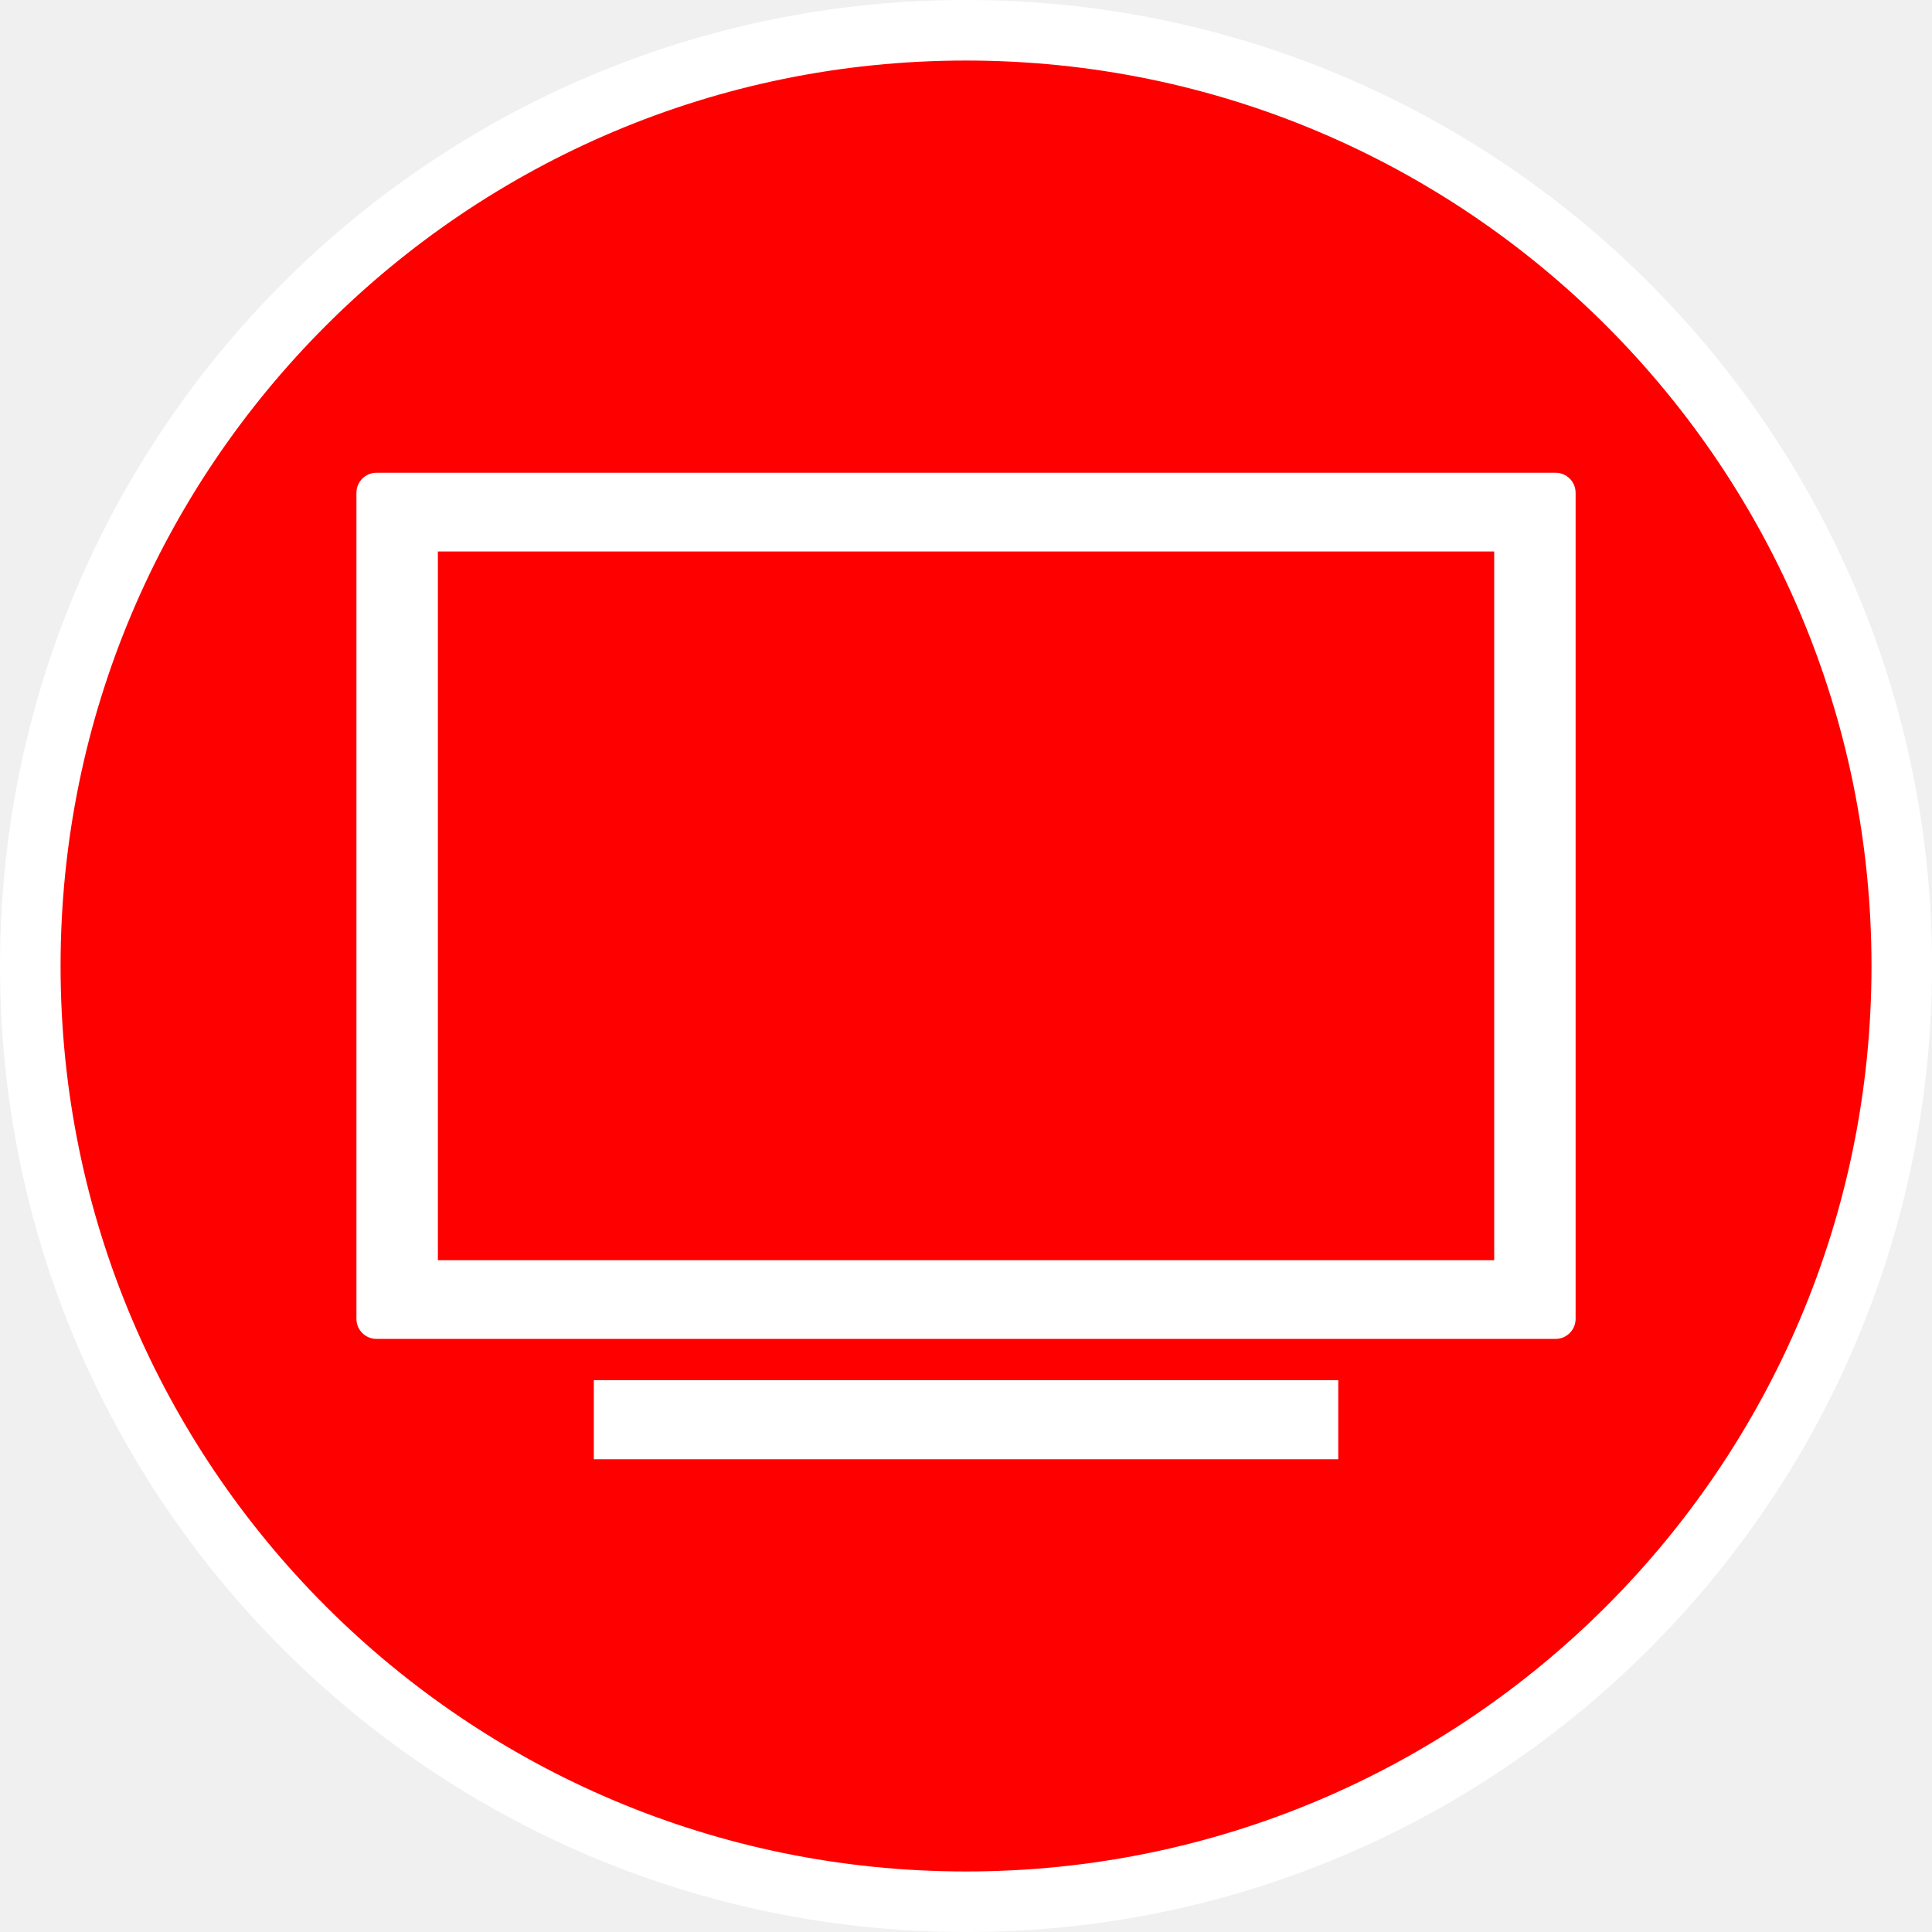
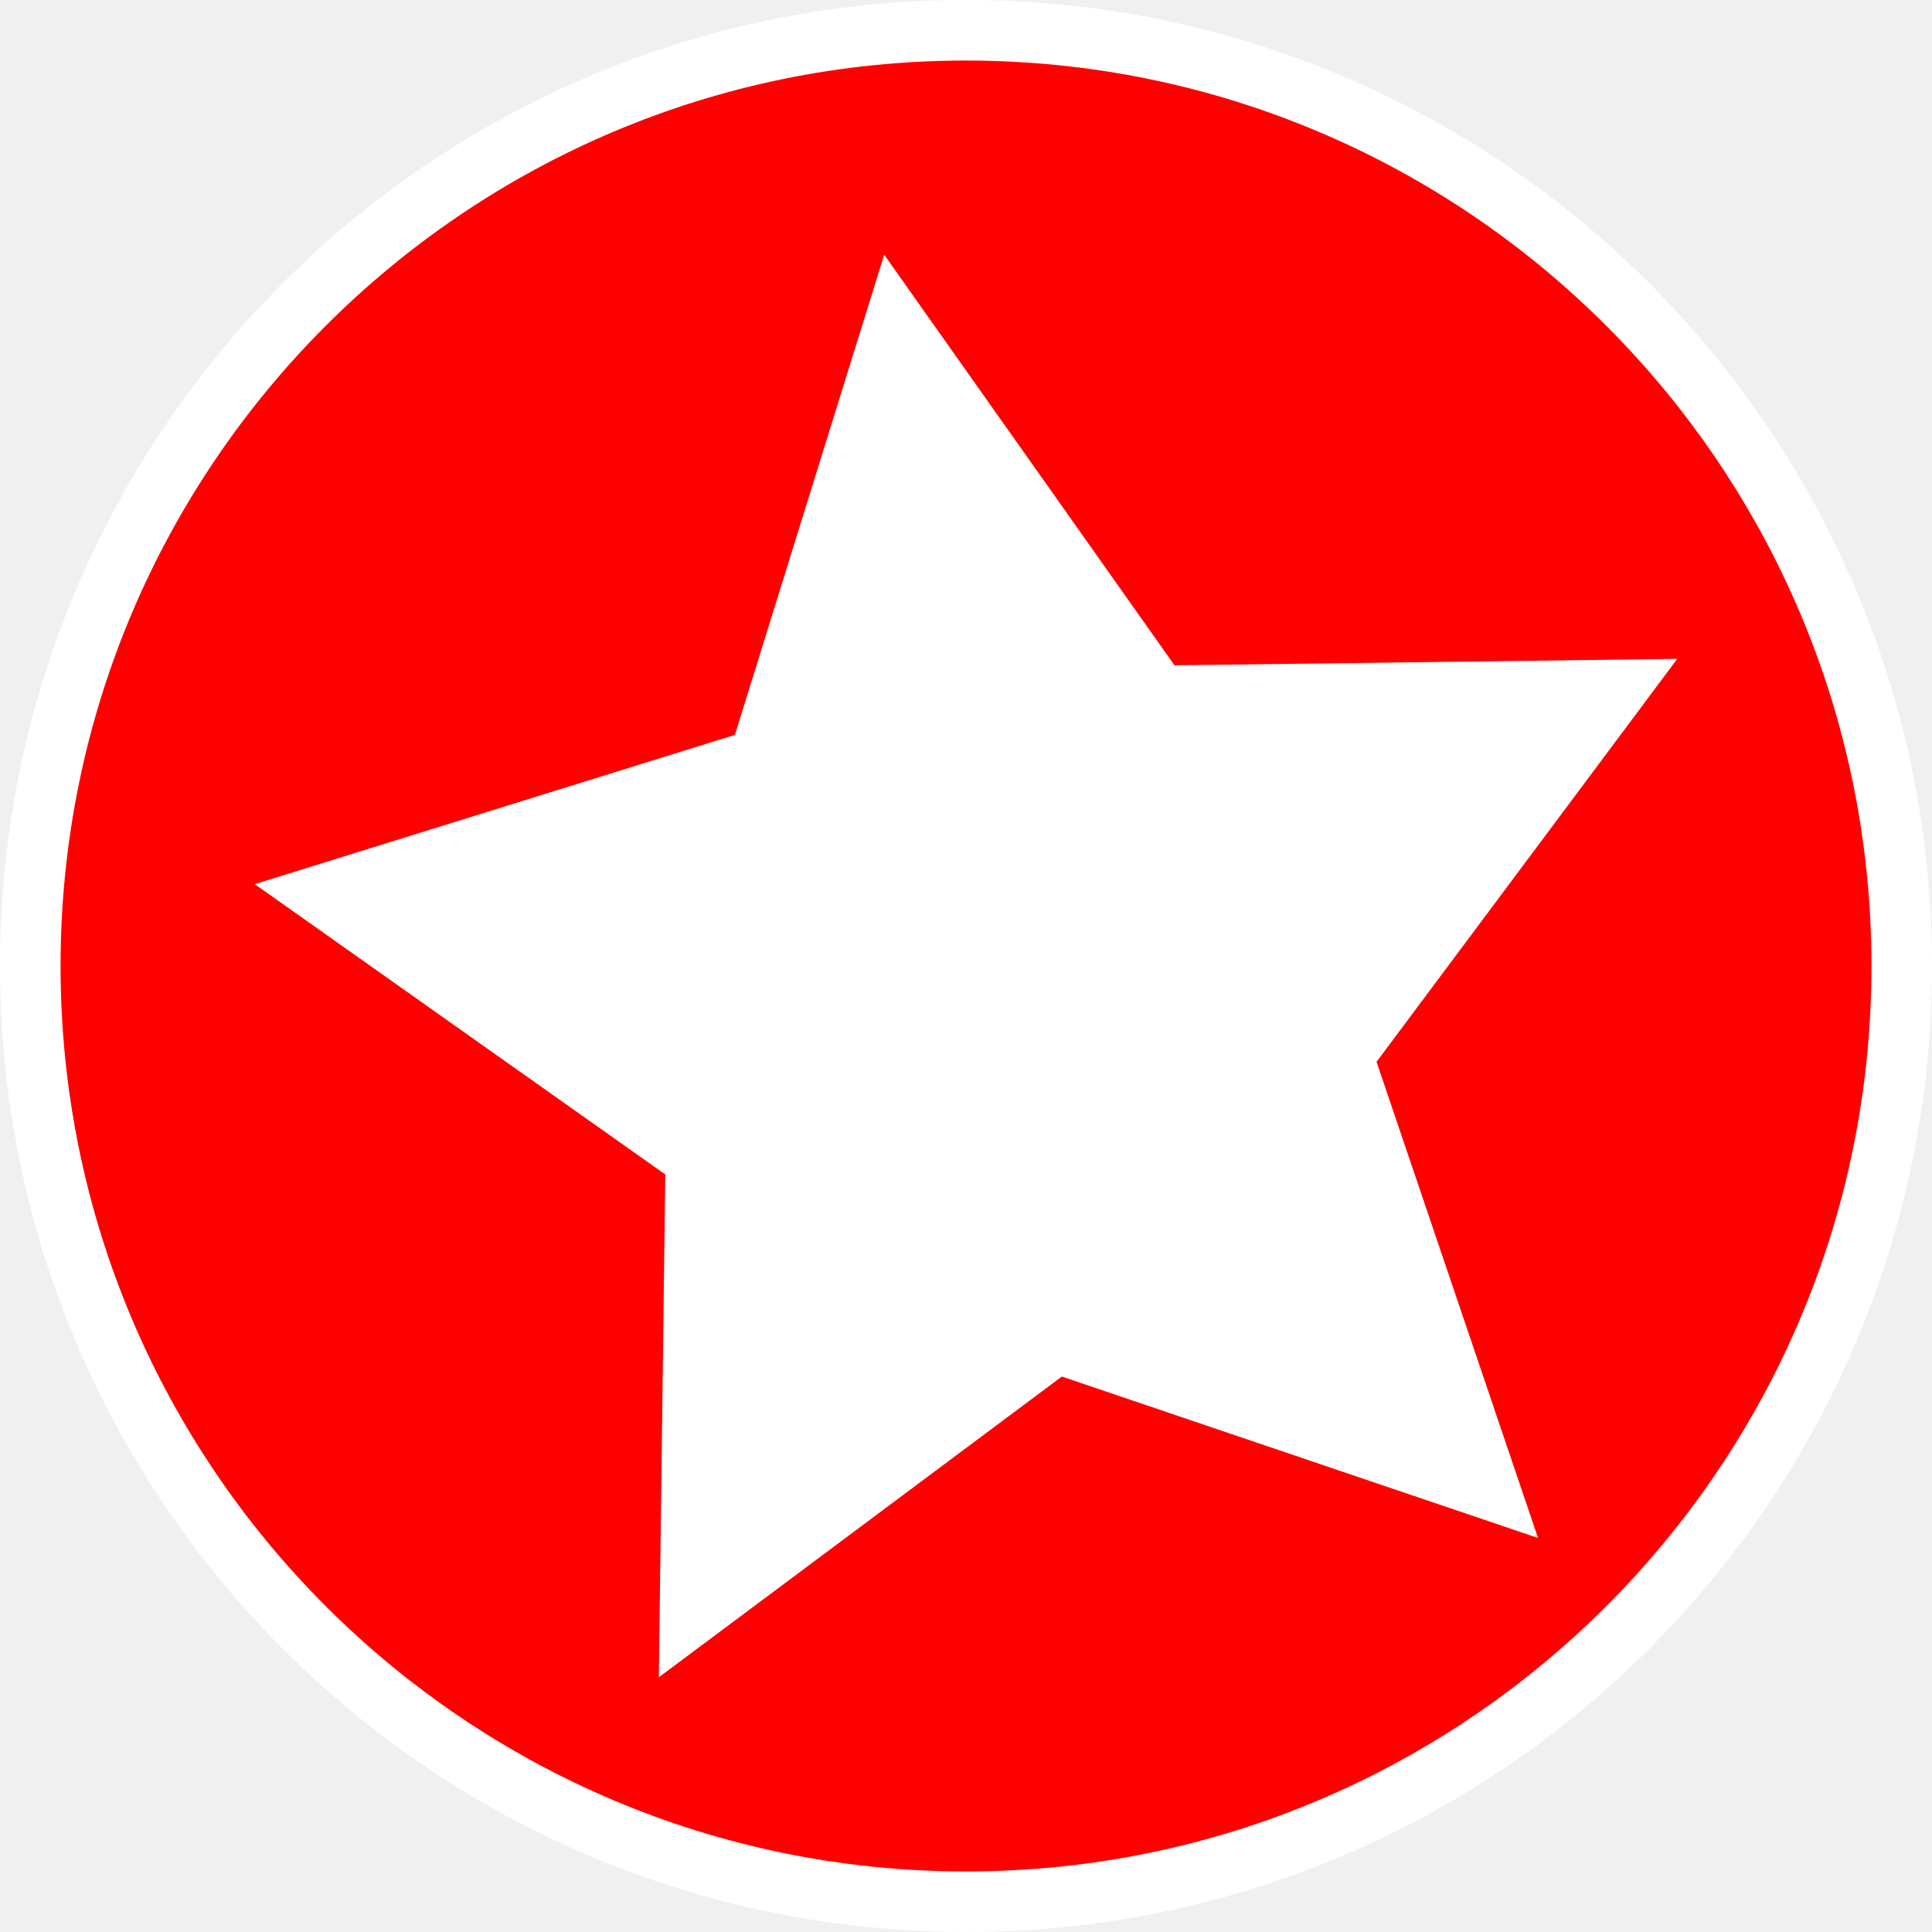
- <svg xmlns="http://www.w3.org/2000/svg" width="16.933mm" height="16.933mm" viewBox="0 0 16.933 16.933" version="1.1" id="svg8431">
-   <defs id="defs8428" />
-   <g id="layer1" transform="translate(139.4461,-66.37872)">
-     <g id="g71153-8" transform="matrix(0.2645833,0,0,0.2645833,-329.0059,36.06888)">
-       <g id="g50297-4-8" transform="translate(148.9022,-1.250536)">
-         <g id="g46585-6-6-7" transform="translate(141.0083,-1.148213)">
-           <g id="g38140-41-0-9-0" transform="translate(155.2427,-0.4863283)">
-             <g id="g24-8-2-3-2-5" transform="translate(271.2935,117.4419)">
-               <g id="layer2-6-2-36-9-2" style="display:inline">
-                 <g id="g1186-0-1-1-0-7" transform="translate(-23.79766,-28.67739)">
-                   <ellipse style="fill:#ff0000;stroke:#ffffff;stroke-width:2.006;stroke-miterlimit:4;stroke-dasharray:none;stroke-opacity:1" id="path994-4-6-8-3-9" cx="55.798" cy="60.677" rx="30.997" ry="30.997" />
-                 </g>
-               </g>
-               <g id="layer1-3-8-2-7-0-1" style="display:inline" />
-             </g>
-             <rect style="fill:#ff0000;fill-opacity:1;stroke-width:0.934" id="rect37696-7-0-3-9" width="17.145" height="5.898" x="285.856" y="142.059" ry="0.322" />
-           </g>
-           <g id="g46368-1-3-6" transform="rotate(1.196862,456.1397,384.5334)" />
-         </g>
-       </g>
-     </g>
-     <g id="g8384" transform="matrix(0.2645833,0,0,0.2645833,-373.1718,36.51972)">
-       <rect style="fill:#ffffff;fill-opacity:1;stroke-width:0.619" id="rect48826-2-6" width="40.386" height="28.692" x="895.18" y="128.513" ry="0.664" />
-       <rect style="fill:#ff0000;stroke-width:3.638" id="rect7222" width="34.991" height="23.477" x="897.878" y="131.121" ry="0" />
-       <rect style="fill:#ffffff;stroke-width:4.678" id="rect7838" width="24.659" height="2.621" x="903.044" y="158.571" rx="0.38" ry="0" />
+ <svg xmlns="http://www.w3.org/2000/svg" viewBox="0 0 64 64" version="1.1" id="svg886" width="64" height="64">
+   <defs id="defs890" />
+   <g id="layer2" style="display:inline">
+     <g id="g1186" transform="translate(-23.79766,-28.67739)">
+       <ellipse style="fill:#ff0000;stroke:#ffffff;stroke-width:2.006;stroke-miterlimit:4;stroke-dasharray:none;stroke-opacity:1" id="path994" cx="55.798" cy="60.677" rx="30.997" ry="30.997" />
    </g>
  </g>
+   <g id="layer1" style="display:inline">
+     <path style="fill:#ffffff;stroke:#ffffff;stroke-width:4" id="path950" transform="matrix(1.243845,0,0,1.243845,5.584036,8.022337)" d="M 33.276,31.315 23.436,27.979 15.109,34.193 15.242,23.803 6.759,17.804 16.68,14.72 19.765,4.798 25.764,13.282 36.153,13.149 29.939,21.476 Z" />
+   </g>
</svg>
